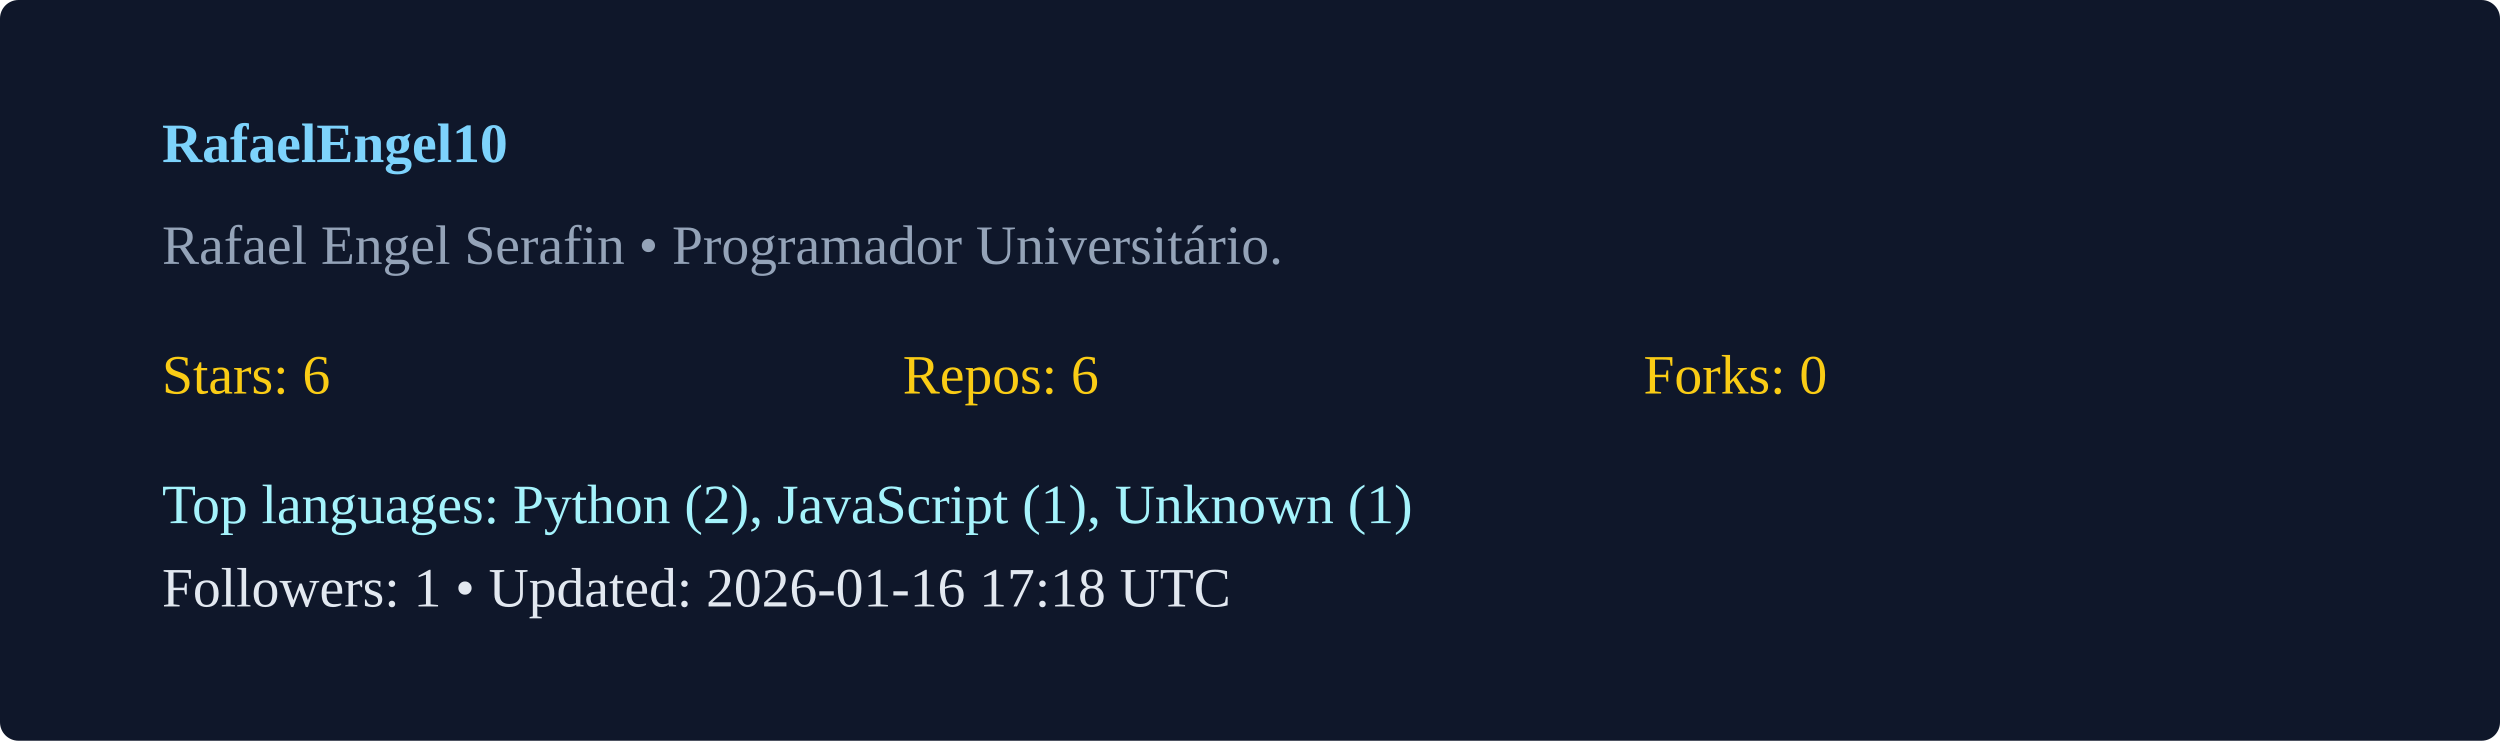
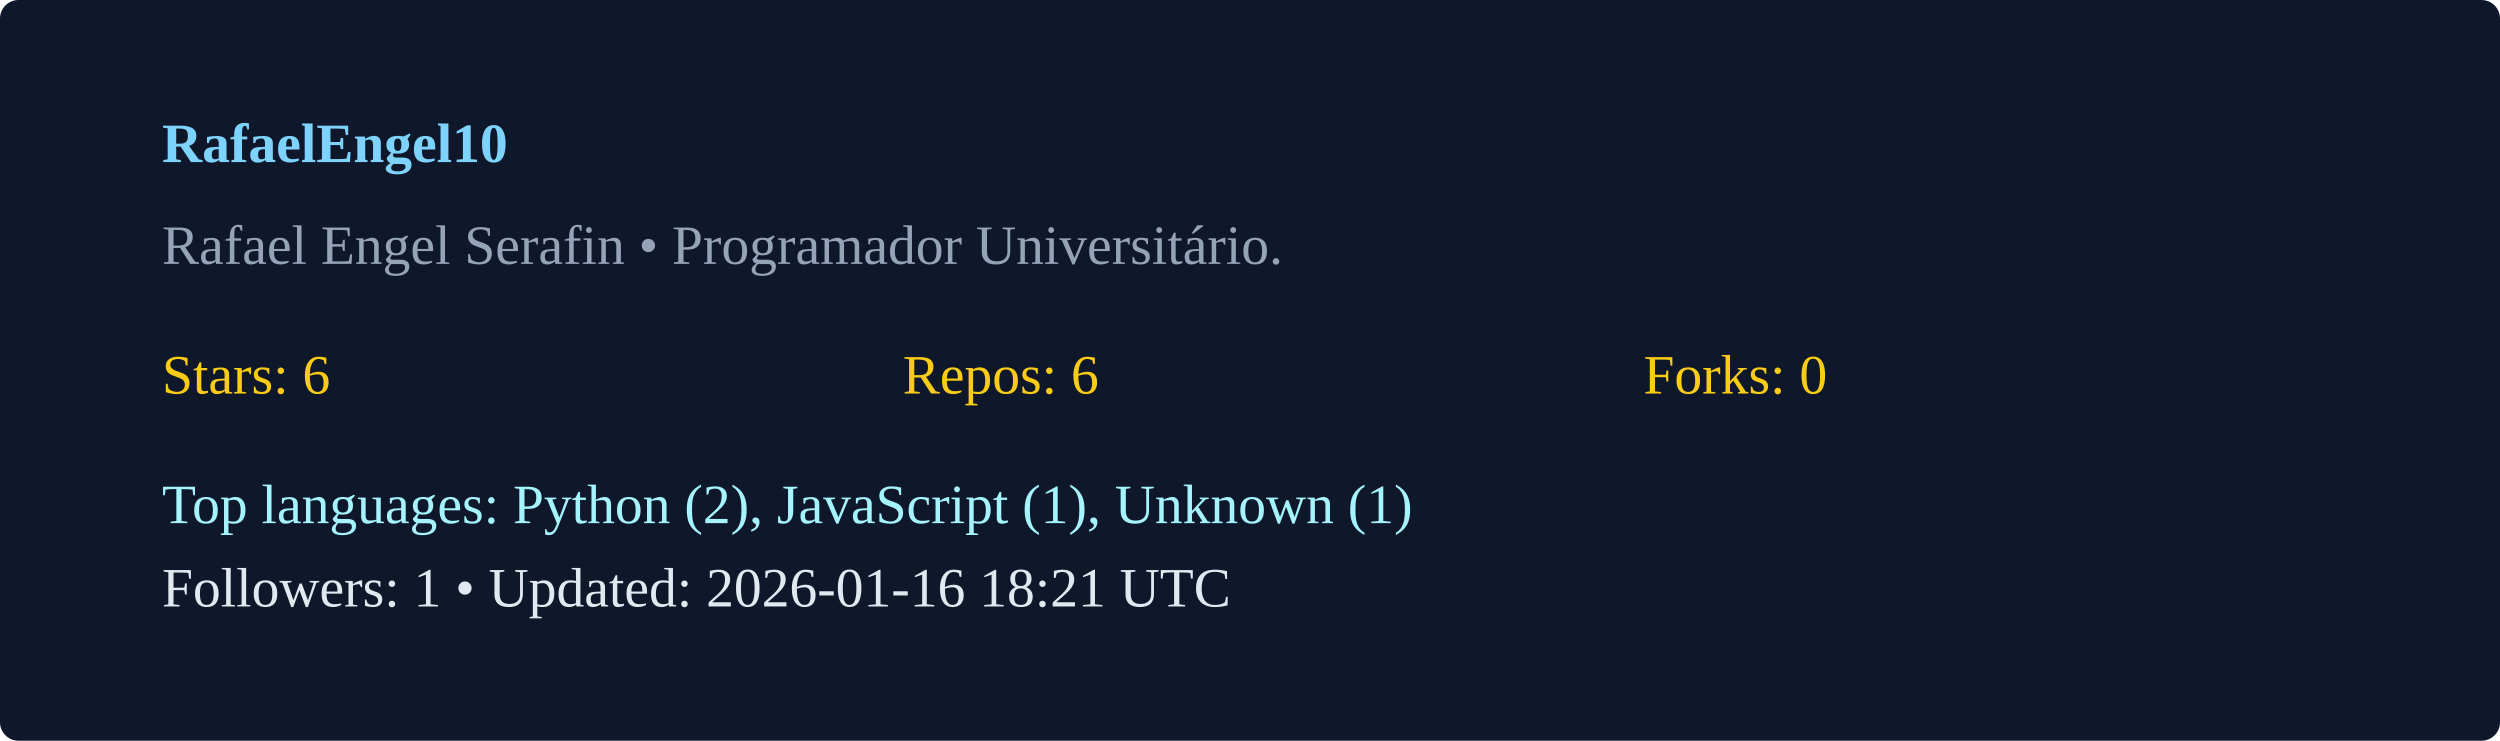
<svg xmlns="http://www.w3.org/2000/svg" width="540" height="160" viewBox="0 0 540 160">
  <rect width="100%" height="100%" rx="4" fill="#0f172a" />
  <g transform="translate(35,35)">
    <text x="0" y="0" fill="#7dd3fc" font-weight="600">RafaelEngel10</text>
    <text x="0" y="22" fill="#94a3b8">Rafael Engel Serafin  • Programador Universitário. </text>
    <g transform="translate(0,50)">
      <text x="0" y="0" fill="#facc15">Stars: 6</text>
      <text x="160" y="0" fill="#facc15">Repos: 6</text>
      <text x="320" y="0" fill="#facc15">Forks: 0</text>
      <text x="0" y="28" fill="#a5f3fc">Top languages: Python (2), JavaScript (1), Unknown (1)</text>
-       <text x="0" y="46" fill="#e2e8f0">Followers: 1 • Updated: 2026-01-16 17:18 UTC</text>
+       <text x="0" y="46" fill="#e2e8f0">Followers: 1 • Updated: 2026-01-16 18:21 UTC</text>
    </g>
  </g>
</svg>
